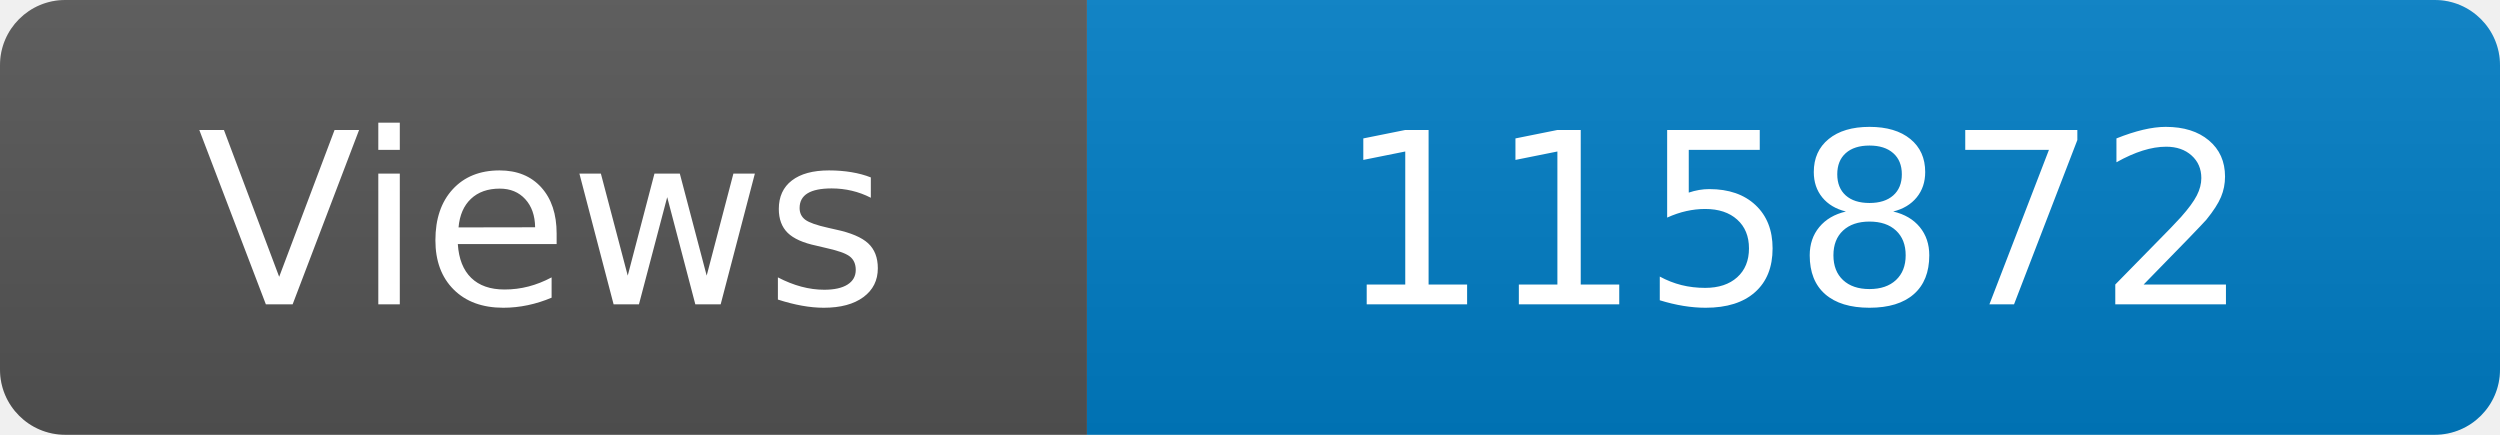
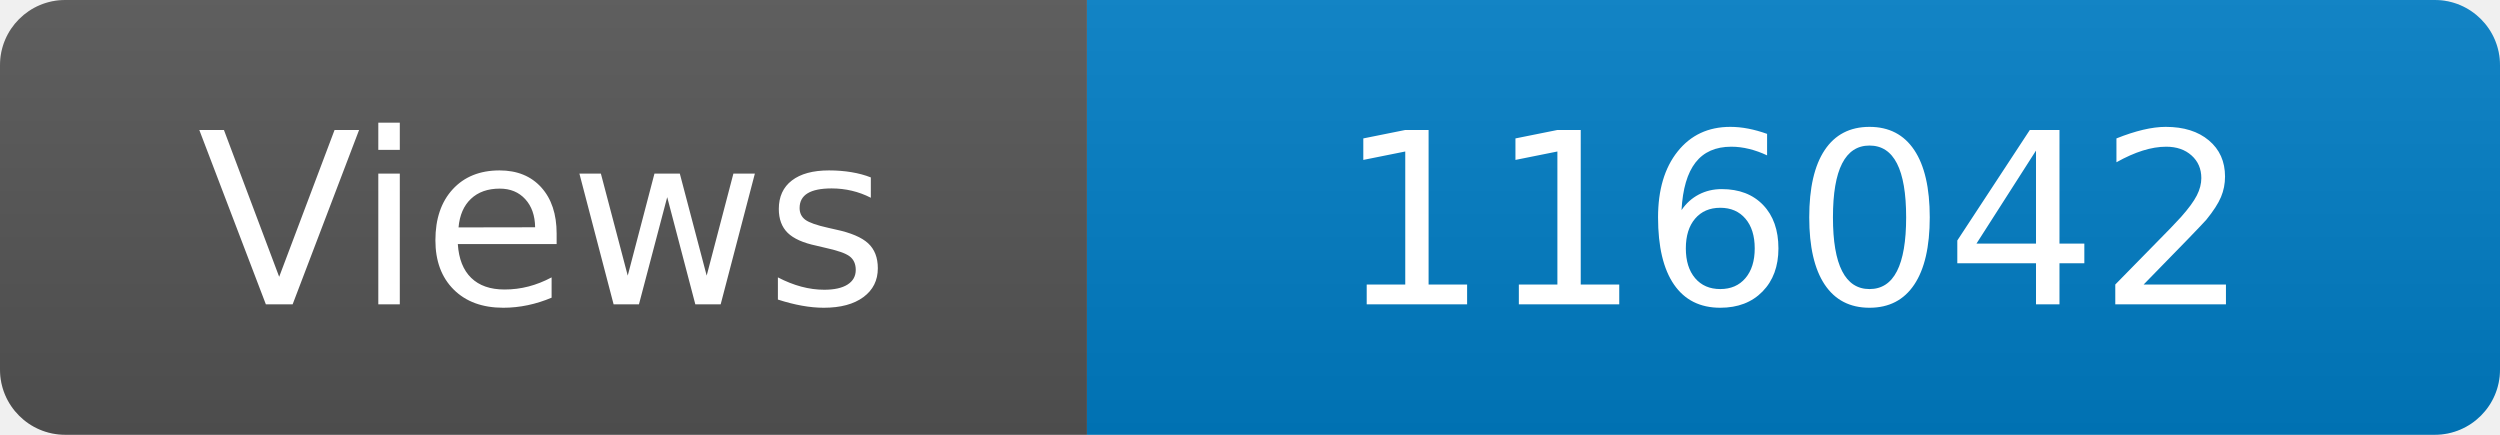
<svg xmlns="http://www.w3.org/2000/svg" width="115" height="20" role="img" aria-label="Maintained?: yes">
  <linearGradient id="s" x2="0" y2="100%">
    <stop offset="0" stop-color="#bbb" stop-opacity=".1" />
    <stop offset="1" stop-opacity=".1" />
  </linearGradient>
  <clipPath id="r">
    <rect width="115" height="20" rx="3" fill="#fff" />
  </clipPath>
  <g clip-path="url(#r)">
    <rect width="50" height="20" fill="#555" />
    <rect x="50" width="160" height="20" fill="#007ec6" />
    <rect width="115" height="20" fill="url(#s)" />
  </g>
  <g fill="#fff" text-anchor="middle" font-family="Verdana,Geneva,DejaVu Sans,sans-serif" font-size="110">
    <text x="250" y="140" transform="scale(.1)" fill="#fff">Views</text>
-     <text x="825" y="140" transform="scale(.1)" fill="#fff">115872</text>
+     <text x="825" y="140" transform="scale(.1)" fill="#fff">116042</text>
  </g>
</svg>
